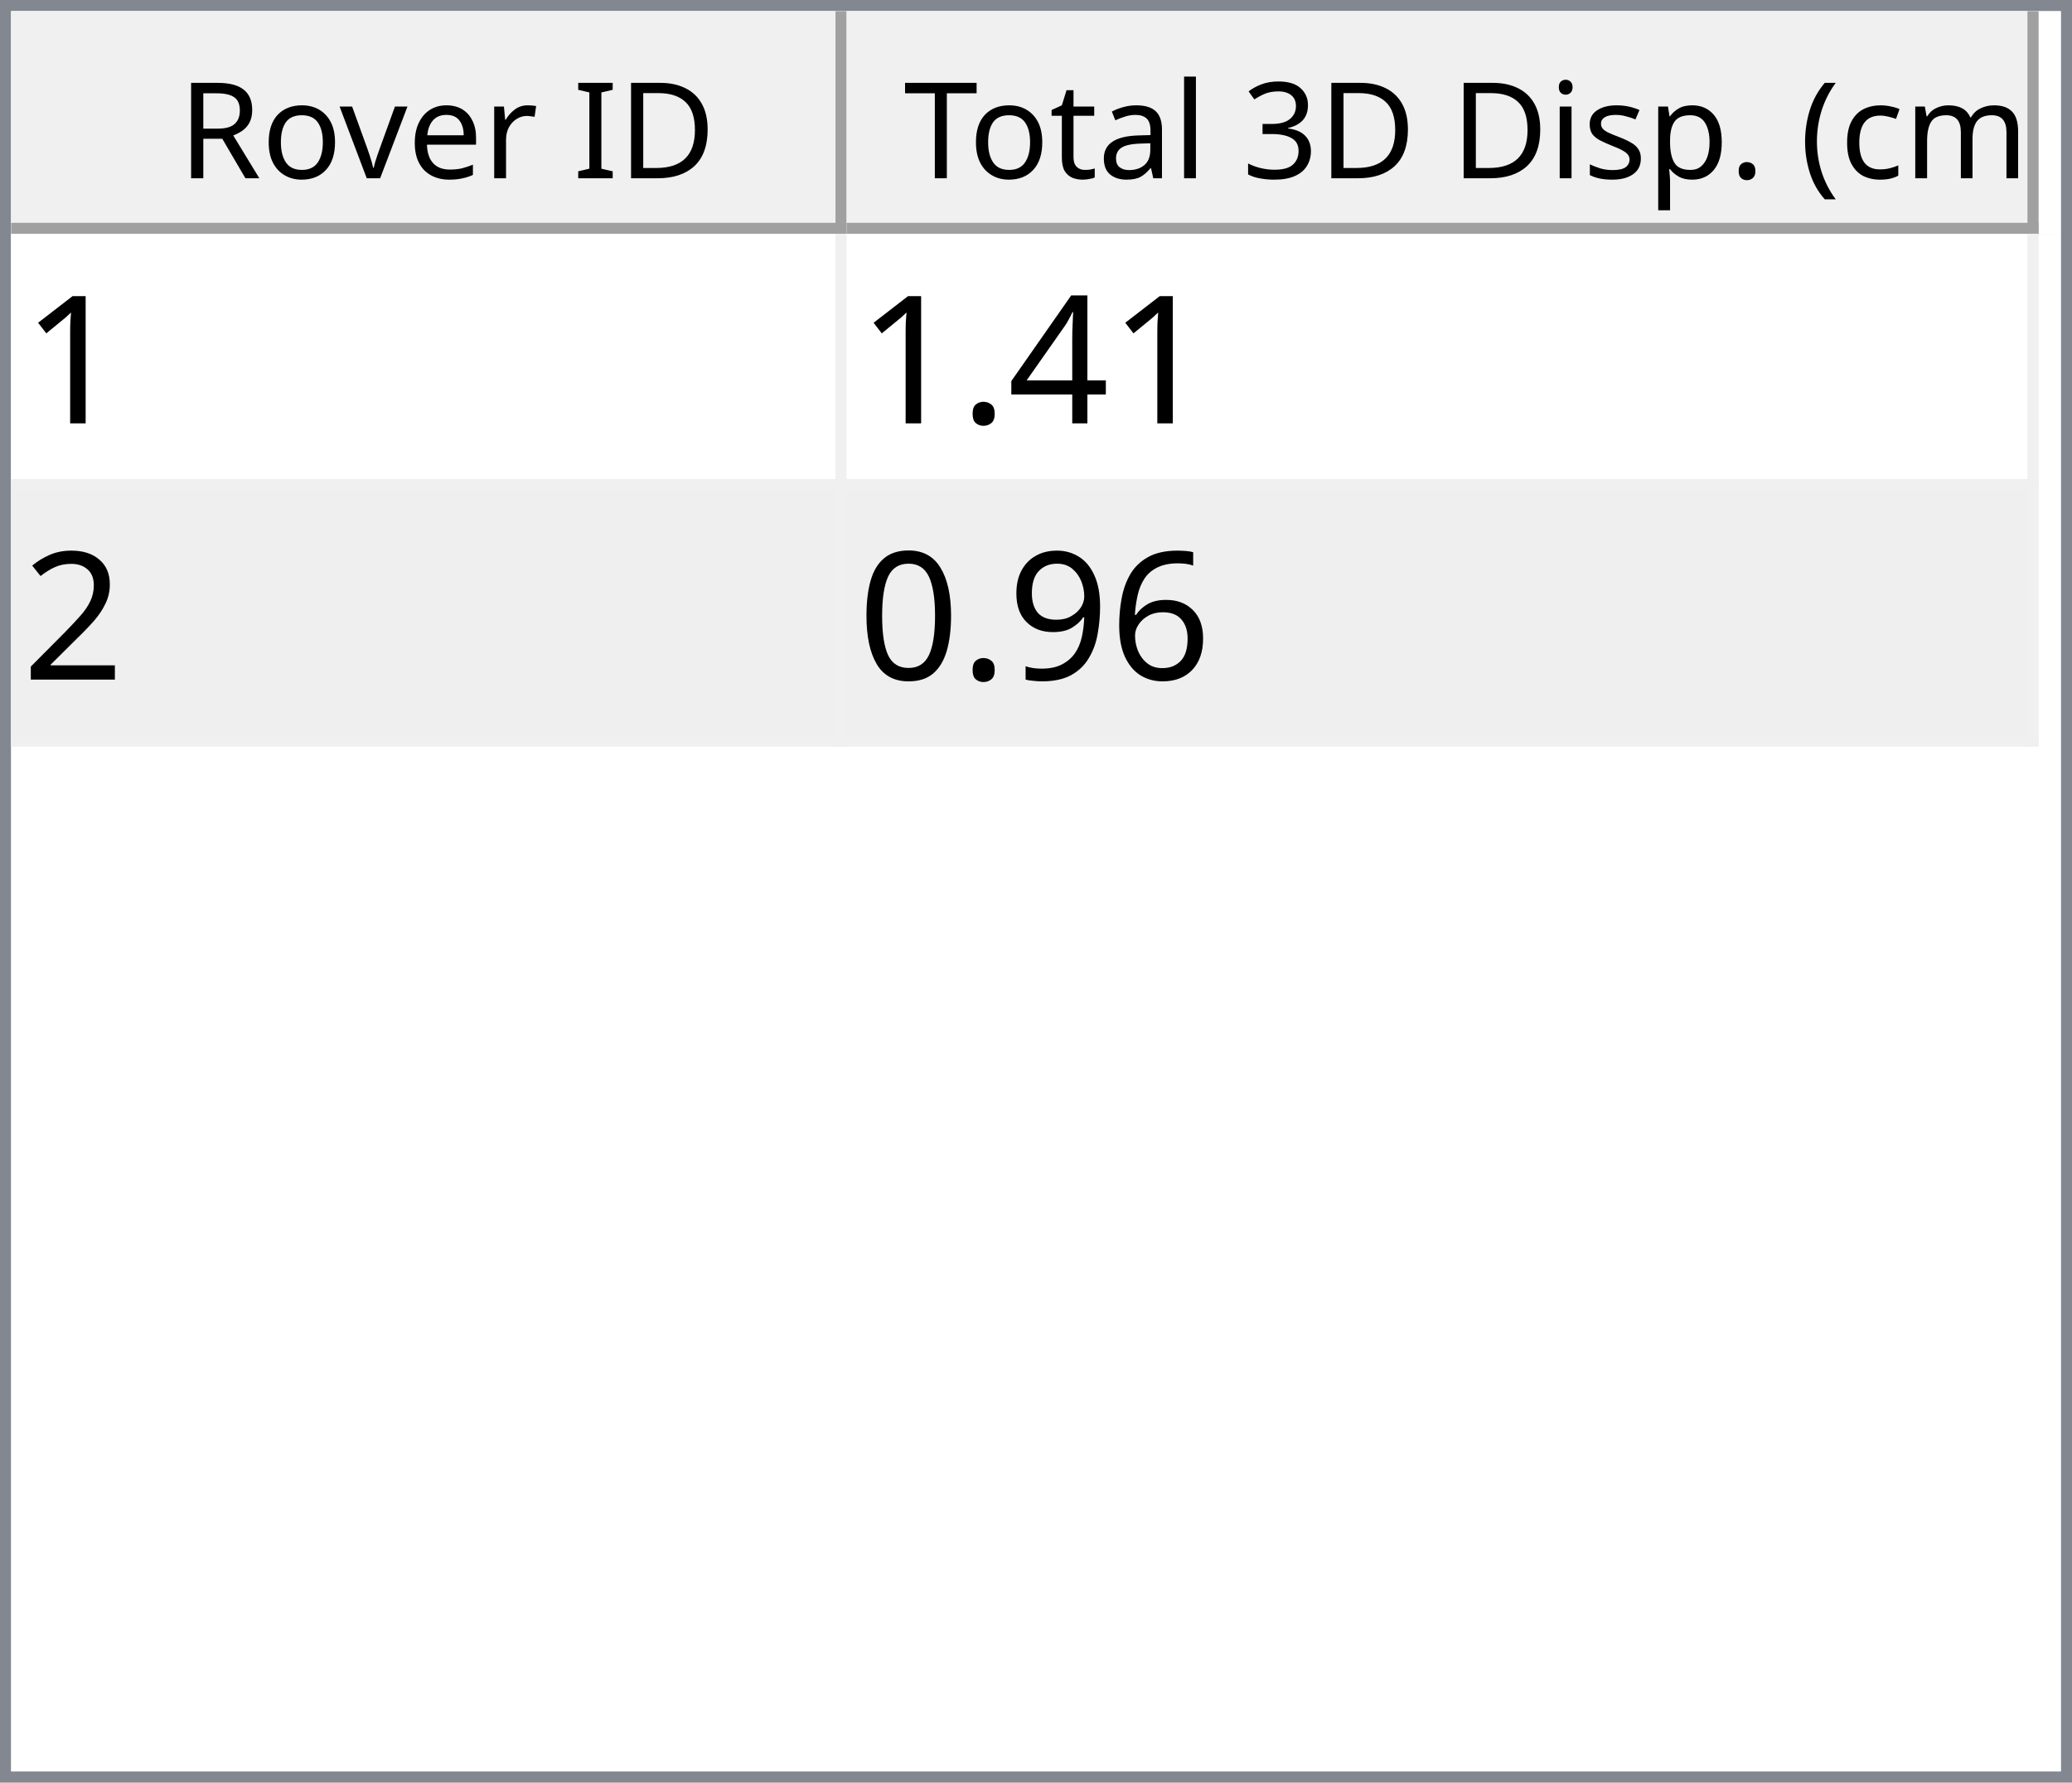
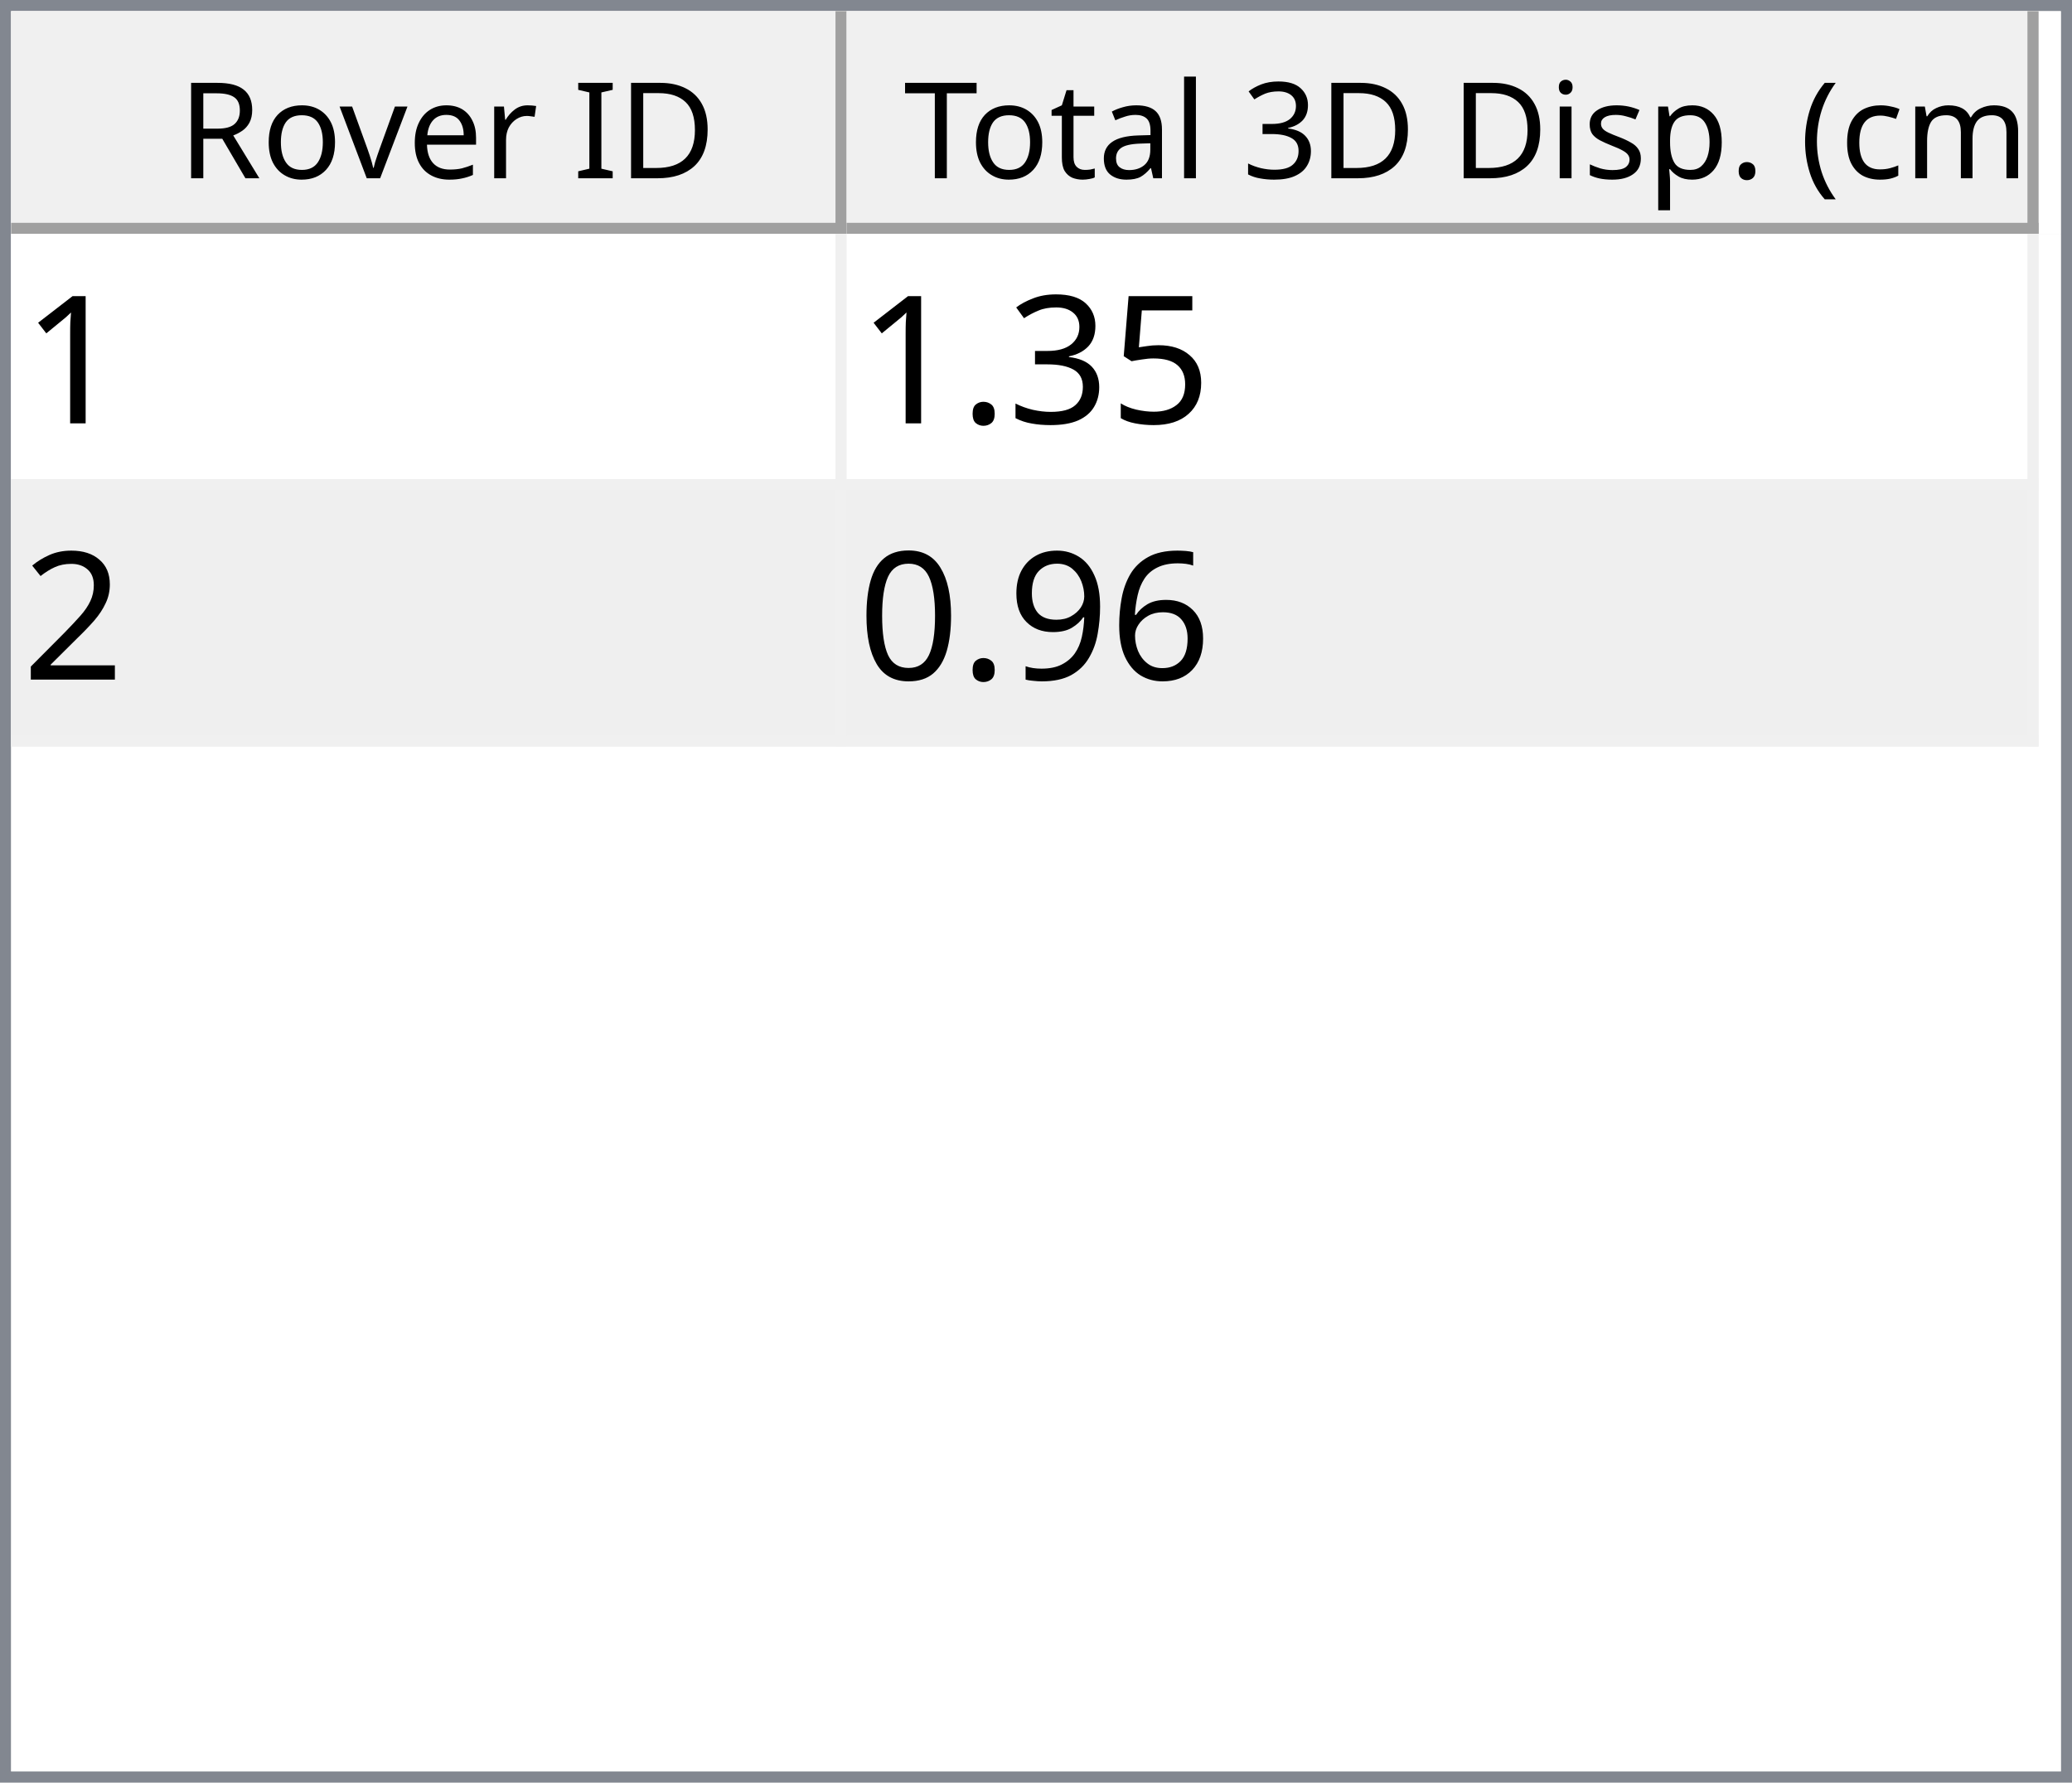
<svg xmlns="http://www.w3.org/2000/svg" style="fill-opacity:1; color-rendering:auto; color-interpolation:auto; text-rendering:auto; stroke:black; stroke-linecap:square; stroke-miterlimit:10; shape-rendering:auto; stroke-opacity:1; fill:black; stroke-dasharray:none; font-weight:normal; stroke-width:1; font-family:'Dialog'; font-style:normal; stroke-linejoin:miter; font-size:12px; stroke-dashoffset:0; image-rendering:auto;" width="186" height="160">
  <defs id="genericDefs" />
  <g>
    <defs id="defs1">
      <clipPath clipPathUnits="userSpaceOnUse" id="clipPath1">
        <path d="M0 0 L186 0 L186 160 L0 160 L0 0 Z" />
      </clipPath>
      <clipPath clipPathUnits="userSpaceOnUse" id="clipPath2">
        <path d="M0 0 L0 160 L186 160 L186 0 Z" />
      </clipPath>
      <clipPath clipPathUnits="userSpaceOnUse" id="clipPath3">
        <path d="M0 0 L0 20 L184 20 L184 0 Z" />
      </clipPath>
      <clipPath clipPathUnits="userSpaceOnUse" id="clipPath4">
        <path d="M0 0 L0 20 L75 20 L75 0 Z" />
      </clipPath>
      <clipPath clipPathUnits="userSpaceOnUse" id="clipPath5">
        <path d="M1 1 L1 19 L74 19 L74 1 Z" />
      </clipPath>
      <clipPath clipPathUnits="userSpaceOnUse" id="clipPath6">
        <path d="M0 0 L0 18 L73 18 L73 0 Z" />
      </clipPath>
      <clipPath clipPathUnits="userSpaceOnUse" id="clipPath7">
        <path d="M-0.5 -0.5 L-0.5 19.5 L74.5 19.5 L74.5 -0.5 Z" />
      </clipPath>
      <clipPath clipPathUnits="userSpaceOnUse" id="clipPath8">
        <path d="M0 0 L0 20 L107 20 L107 0 Z" />
      </clipPath>
      <clipPath clipPathUnits="userSpaceOnUse" id="clipPath9">
        <path d="M1 1 L1 19 L106 19 L106 1 Z" />
      </clipPath>
      <clipPath clipPathUnits="userSpaceOnUse" id="clipPath10">
        <path d="M0 0 L0 18 L105 18 L105 0 Z" />
      </clipPath>
      <clipPath clipPathUnits="userSpaceOnUse" id="clipPath11">
        <path d="M-0.5 -0.5 L-0.5 19.5 L106.5 19.5 L106.5 -0.5 Z" />
      </clipPath>
      <clipPath clipPathUnits="userSpaceOnUse" id="clipPath12">
        <path d="M0 0 L0 138 L184 138 L184 0 Z" />
      </clipPath>
      <clipPath clipPathUnits="userSpaceOnUse" id="clipPath13">
        <path d="M0 0 L0 46 L182 46 L182 0 Z" />
      </clipPath>
      <clipPath clipPathUnits="userSpaceOnUse" id="clipPath14">
        <path d="M-0.5 -0.5 L-0.5 45.5 L181.5 45.5 L181.5 -0.5 Z" />
      </clipPath>
      <clipPath clipPathUnits="userSpaceOnUse" id="clipPath15">
        <path d="M0 0 L0 22 L74 22 L74 0 Z" />
      </clipPath>
      <clipPath clipPathUnits="userSpaceOnUse" id="clipPath16">
        <path d="M0 0 L0 22 L106 22 L106 0 Z" />
      </clipPath>
      <font horiz-adv-x="64.551" id="font1">
        <font-face ascent="107.91" descent="25.098" units-per-em="100" style="font-style:normal; font-family:Segoe UI; font-weight:normal;" />
        <missing-glyph horiz-adv-x="64.551" d="M8.109 0 L8.109 68.266 L56.453 68.266 L56.453 0 L8.109 0 ZM15.328 7.234 L49.219 7.234 L49.219 61.031 L15.328 61.031 L15.328 7.234 Z" />
        <glyph unicode="D" horiz-adv-x="70.117" d="M9.188 0 L9.188 70.016 L28.516 70.016 Q65.531 70.016 65.531 35.891 Q65.531 19.672 55.25 9.836 Q44.969 0 27.734 0 L9.188 0 ZM17.391 62.594 L17.391 7.422 L27.828 7.422 Q41.609 7.422 49.273 14.797 Q56.938 22.172 56.938 35.688 Q56.938 62.594 28.328 62.594 L17.391 62.594 Z" />
        <glyph unicode="I" horiz-adv-x="26.611" d="M17.391 0 L9.188 0 L9.188 70.016 L17.391 70.016 L17.391 0 Z" />
        <glyph unicode=" " horiz-adv-x="27.393" d="" />
        <glyph unicode="r" horiz-adv-x="34.766" d="M34.188 41.891 Q32.078 43.5 28.125 43.5 Q23 43.5 19.555 38.672 Q16.109 33.844 16.109 25.484 L16.109 0 L8.109 0 L8.109 50 L16.109 50 L16.109 39.703 L16.312 39.703 Q18.016 44.969 21.531 47.922 Q25.047 50.875 29.391 50.875 Q32.516 50.875 34.188 50.203 L34.188 41.891 Z" />
        <glyph unicode="e" horiz-adv-x="52.295" d="M48.297 23 L12.984 23 Q13.188 14.656 17.484 10.109 Q21.781 5.562 29.297 5.562 Q37.75 5.562 44.828 11.141 L44.828 3.609 Q38.234 -1.172 27.391 -1.172 Q16.797 -1.172 10.742 5.641 Q4.688 12.453 4.688 24.812 Q4.688 36.469 11.305 43.82 Q17.922 51.172 27.734 51.172 Q37.547 51.172 42.922 44.828 Q48.297 38.484 48.297 27.203 L48.297 23 ZM40.094 29.781 Q40.047 36.719 36.75 40.578 Q33.453 44.438 27.594 44.438 Q21.922 44.438 17.969 40.383 Q14.016 36.328 13.094 29.781 L40.094 29.781 Z" />
        <glyph unicode="v" horiz-adv-x="47.9" d="M47.406 50 L27.484 0 L19.625 0 L0.688 50 L9.469 50 L22.172 13.672 Q23.578 9.672 23.922 6.688 L24.125 6.688 Q24.609 10.453 25.688 13.484 L38.969 50 L47.406 50 Z" />
        <glyph unicode="o" horiz-adv-x="58.594" d="M29 -1.172 Q17.922 -1.172 11.305 5.836 Q4.688 12.844 4.688 24.422 Q4.688 37.016 11.57 44.094 Q18.453 51.172 30.172 51.172 Q41.359 51.172 47.633 44.289 Q53.906 37.406 53.906 25.203 Q53.906 13.234 47.141 6.031 Q40.375 -1.172 29 -1.172 ZM29.594 44.438 Q21.875 44.438 17.383 39.188 Q12.891 33.938 12.891 24.703 Q12.891 15.828 17.43 10.695 Q21.969 5.562 29.594 5.562 Q37.359 5.562 41.531 10.594 Q45.703 15.625 45.703 24.906 Q45.703 34.281 41.531 39.359 Q37.359 44.438 29.594 44.438 Z" />
        <glyph unicode="R" horiz-adv-x="59.814" d="M59.375 0 L49.609 0 L37.891 19.625 Q36.281 22.359 34.766 24.289 Q33.25 26.219 31.664 27.438 Q30.078 28.656 28.25 29.219 Q26.422 29.781 24.125 29.781 L17.391 29.781 L17.391 0 L9.188 0 L9.188 70.016 L30.078 70.016 Q34.672 70.016 38.555 68.867 Q42.438 67.719 45.289 65.375 Q48.141 63.031 49.758 59.547 Q51.375 56.062 51.375 51.375 Q51.375 47.703 50.273 44.656 Q49.172 41.609 47.148 39.211 Q45.125 36.812 42.266 35.133 Q39.406 33.453 35.844 32.516 L35.844 32.328 Q37.594 31.547 38.891 30.547 Q40.188 29.547 41.359 28.18 Q42.531 26.812 43.68 25.078 Q44.828 23.344 46.234 21.047 L59.375 0 ZM17.391 62.594 L17.391 37.203 L28.516 37.203 Q31.594 37.203 34.203 38.133 Q36.812 39.062 38.719 40.797 Q40.625 42.531 41.703 45.047 Q42.781 47.562 42.781 50.688 Q42.781 56.297 39.141 59.445 Q35.5 62.594 28.609 62.594 L17.391 62.594 Z" />
        <glyph unicode=")" horiz-adv-x="30.176" d="M8.297 -15.922 L1.172 -15.922 Q16.406 2.344 16.406 26.812 Q16.406 51.469 1.078 70.016 L8.297 70.016 Q23.531 52.156 23.531 26.703 Q23.531 1.375 8.297 -15.922 Z" />
        <glyph unicode="m" horiz-adv-x="86.133" d="M79.109 0 L71.094 0 L71.094 28.719 Q71.094 37.016 68.531 40.727 Q65.969 44.438 59.906 44.438 Q54.781 44.438 51.195 39.75 Q47.609 35.062 47.609 28.516 L47.609 0 L39.594 0 L39.594 29.688 Q39.594 44.438 28.219 44.438 Q22.953 44.438 19.531 40.016 Q16.109 35.594 16.109 28.516 L16.109 0 L8.109 0 L8.109 50 L16.109 50 L16.109 42.094 L16.312 42.094 Q21.625 51.172 31.844 51.172 Q36.969 51.172 40.773 48.312 Q44.578 45.453 46 40.828 Q51.562 51.172 62.594 51.172 Q79.109 51.172 79.109 30.812 L79.109 0 Z" />
        <glyph unicode="c" horiz-adv-x="46.191" d="M42.188 2.297 Q36.422 -1.172 28.516 -1.172 Q17.828 -1.172 11.258 5.789 Q4.688 12.75 4.688 23.828 Q4.688 36.188 11.766 43.68 Q18.844 51.172 30.672 51.172 Q37.25 51.172 42.281 48.734 L42.281 40.531 Q36.719 44.438 30.375 44.438 Q22.703 44.438 17.797 38.945 Q12.891 33.453 12.891 24.516 Q12.891 15.719 17.508 10.641 Q22.125 5.562 29.891 5.562 Q36.422 5.562 42.188 9.906 L42.188 2.297 Z" />
        <glyph unicode="(" horiz-adv-x="30.176" d="M29.109 -15.922 L21.969 -15.922 Q6.844 1.375 6.844 26.703 Q6.844 52.156 21.969 70.016 L29.203 70.016 Q13.875 51.469 13.875 26.812 Q13.875 2.344 29.109 -15.922 Z" />
        <glyph unicode="." horiz-adv-x="21.68" d="M10.891 -1.078 Q8.641 -1.078 7.055 0.539 Q5.469 2.156 5.469 4.391 Q5.469 6.641 7.055 8.273 Q8.641 9.906 10.891 9.906 Q13.188 9.906 14.797 8.273 Q16.406 6.641 16.406 4.391 Q16.406 2.156 14.797 0.539 Q13.188 -1.078 10.891 -1.078 Z" />
        <glyph unicode="p" horiz-adv-x="58.789" d="M16.312 7.234 L16.109 7.234 L16.109 -23 L8.109 -23 L8.109 50 L16.109 50 L16.109 41.219 L16.312 41.219 Q22.219 51.172 33.594 51.172 Q43.266 51.172 48.688 44.461 Q54.109 37.75 54.109 26.469 Q54.109 13.922 48 6.375 Q41.891 -1.172 31.297 -1.172 Q21.578 -1.172 16.312 7.234 ZM16.109 27.391 L16.109 20.406 Q16.109 14.203 20.141 9.883 Q24.172 5.562 30.375 5.562 Q37.641 5.562 41.773 11.133 Q45.906 16.703 45.906 26.609 Q45.906 34.969 42.047 39.703 Q38.188 44.438 31.594 44.438 Q24.609 44.438 20.359 39.578 Q16.109 34.719 16.109 27.391 Z" />
        <glyph unicode="s" horiz-adv-x="42.432" d="M5.078 1.812 L5.078 10.406 Q11.625 5.562 19.484 5.562 Q30.031 5.562 30.031 12.594 Q30.031 14.594 29.125 15.992 Q28.219 17.391 26.68 18.461 Q25.141 19.531 23.07 20.383 Q21 21.234 18.609 22.172 Q15.281 23.484 12.766 24.828 Q10.25 26.172 8.57 27.859 Q6.891 29.547 6.031 31.695 Q5.172 33.844 5.172 36.719 Q5.172 40.234 6.789 42.945 Q8.406 45.656 11.086 47.484 Q13.766 49.312 17.211 50.242 Q20.656 51.172 24.312 51.172 Q30.812 51.172 35.938 48.922 L35.938 40.828 Q30.422 44.438 23.25 44.438 Q21 44.438 19.195 43.922 Q17.391 43.406 16.094 42.477 Q14.797 41.547 14.086 40.258 Q13.375 38.969 13.375 37.406 Q13.375 35.453 14.086 34.133 Q14.797 32.812 16.164 31.789 Q17.531 30.766 19.484 29.938 Q21.438 29.109 23.922 28.125 Q27.25 26.859 29.883 25.516 Q32.516 24.172 34.375 22.484 Q36.234 20.797 37.234 18.602 Q38.234 16.406 38.234 13.375 Q38.234 9.672 36.602 6.938 Q34.969 4.203 32.234 2.398 Q29.5 0.594 25.93 -0.289 Q22.359 -1.172 18.453 -1.172 Q10.75 -1.172 5.078 1.812 Z" />
        <glyph unicode="i" horiz-adv-x="24.219" d="M12.203 62.703 Q10.062 62.703 8.547 64.164 Q7.031 65.625 7.031 67.875 Q7.031 70.125 8.547 71.609 Q10.062 73.094 12.203 73.094 Q14.406 73.094 15.945 71.609 Q17.484 70.125 17.484 67.875 Q17.484 65.719 15.945 64.211 Q14.406 62.703 12.203 62.703 ZM16.109 0 L8.109 0 L8.109 50 L16.109 50 L16.109 0 Z" />
        <glyph unicode="3" horiz-adv-x="53.906" d="M46.531 19.828 Q46.531 15.094 44.75 11.211 Q42.969 7.328 39.719 4.57 Q36.469 1.812 31.93 0.297 Q27.391 -1.219 21.922 -1.219 Q11.922 -1.219 6 2.594 L6 11.188 Q13.094 5.609 22.219 5.609 Q25.875 5.609 28.828 6.539 Q31.781 7.469 33.906 9.227 Q36.031 10.984 37.18 13.477 Q38.328 15.969 38.328 19.094 Q38.328 32.812 18.797 32.812 L12.984 32.812 L12.984 39.594 L18.5 39.594 Q35.797 39.594 35.797 52.484 Q35.797 64.406 22.609 64.406 Q15.188 64.406 8.688 59.422 L8.688 67.188 Q15.375 71.188 24.609 71.188 Q29 71.188 32.57 69.969 Q36.141 68.75 38.68 66.555 Q41.219 64.359 42.609 61.281 Q44 58.203 44 54.5 Q44 40.672 30.031 36.719 L30.031 36.531 Q33.594 36.141 36.625 34.797 Q39.656 33.453 41.852 31.305 Q44.047 29.156 45.289 26.25 Q46.531 23.344 46.531 19.828 Z" />
        <glyph unicode="l" horiz-adv-x="24.219" d="M16.109 0 L8.109 0 L8.109 74.031 L16.109 74.031 L16.109 0 Z" />
        <glyph unicode="a" horiz-adv-x="50.879" d="M43.891 0 L35.891 0 L35.891 7.812 L35.688 7.812 Q30.469 -1.172 20.312 -1.172 Q12.844 -1.172 8.617 2.781 Q4.391 6.734 4.391 13.281 Q4.391 27.297 20.906 29.594 L35.891 31.688 Q35.891 44.438 25.594 44.438 Q16.547 44.438 9.281 38.281 L9.281 46.484 Q16.656 51.172 26.266 51.172 Q43.891 51.172 43.891 32.516 L43.891 0 ZM35.891 25.297 L23.828 23.641 Q18.266 22.859 15.43 20.875 Q12.594 18.891 12.594 13.875 Q12.594 10.203 15.211 7.883 Q17.828 5.562 22.172 5.562 Q28.125 5.562 32.008 9.742 Q35.891 13.922 35.891 20.312 L35.891 25.297 Z" />
        <glyph unicode="t" horiz-adv-x="33.887" d="M31.297 0.484 Q28.469 -1.078 23.828 -1.078 Q10.688 -1.078 10.688 13.578 L10.688 43.172 L2.094 43.172 L2.094 50 L10.688 50 L10.688 62.203 L18.703 64.797 L18.703 50 L31.297 50 L31.297 43.172 L18.703 43.172 L18.703 14.984 Q18.703 9.969 20.414 7.82 Q22.125 5.672 26.078 5.672 Q29.109 5.672 31.297 7.328 L31.297 0.484 Z" />
        <glyph unicode="T" horiz-adv-x="52.393" d="M50.594 62.594 L30.375 62.594 L30.375 0 L22.172 0 L22.172 62.594 L2 62.594 L2 70.016 L50.594 70.016 L50.594 62.594 Z" />
      </font>
      <font horiz-adv-x="75.0" id="font2">
        <font-face ascent="100.537" descent="21.973" units-per-em="100" style="font-style:normal; font-family:sans-serif; font-weight:normal;" />
        <missing-glyph horiz-adv-x="75.0" d="M12.5 0 L12.5 62.5 L62.5 62.5 L62.5 0 L12.5 0 ZM14.062 1.562 L60.938 1.562 L60.938 60.938 L14.062 60.938 L14.062 1.562 Z" />
        <glyph unicode="1" horiz-adv-x="55.615" d="M37.25 0 L28.469 0 L28.469 56 Q25.297 52.984 20.141 49.953 Q14.984 46.922 10.891 45.406 L10.891 53.906 Q18.266 57.375 23.781 62.305 Q29.297 67.234 31.594 71.875 L37.25 71.875 L37.25 0 Z" />
-         <glyph unicode="4" horiz-adv-x="55.615" d="M32.328 0 L32.328 17.141 L1.266 17.141 L1.266 25.203 L33.938 71.578 L41.109 71.578 L41.109 25.203 L50.781 25.203 L50.781 17.141 L41.109 17.141 L41.109 0 L32.328 0 ZM32.328 25.203 L32.328 57.469 L9.906 25.203 L32.328 25.203 Z" />
+         <glyph unicode="5" horiz-adv-x="55.615" d="M4.156 18.75 L13.375 19.531 Q14.406 12.797 18.141 9.398 Q21.875 6 27.156 6 Q33.5 6 37.891 10.789 Q42.281 15.578 42.281 23.484 Q42.281 31 38.062 35.352 Q33.844 39.703 27 39.703 Q22.75 39.703 19.336 37.773 Q15.922 35.844 13.969 32.766 L5.719 33.844 L12.641 70.609 L48.25 70.609 L48.25 62.203 L19.672 62.203 L15.828 42.969 Q22.266 47.469 29.344 47.469 Q38.719 47.469 45.164 40.969 Q51.609 34.469 51.609 24.266 Q51.609 14.547 45.953 7.469 Q39.062 -1.219 27.156 -1.219 Q17.391 -1.219 11.211 4.25 Q5.031 9.719 4.156 18.75 Z" />
+         <glyph unicode="3" horiz-adv-x="55.615" d="M4.203 18.891 L12.984 20.062 Q14.5 12.594 18.141 9.297 Q21.781 6 27 6 Q33.203 6 37.477 10.297 Q41.75 14.594 41.75 20.953 Q41.75 27 37.797 30.93 Q33.844 34.859 27.734 34.859 Q25.25 34.859 21.531 33.891 L22.516 41.609 Q23.391 41.5 23.922 41.5 Q29.547 41.5 34.039 44.43 Q38.531 47.359 38.531 53.469 Q38.531 58.297 35.258 61.477 Q31.984 64.656 26.812 64.656 Q21.688 64.656 18.266 61.43 Q14.844 58.203 13.875 51.766 L5.078 53.328 Q6.688 62.156 12.398 67.016 Q18.109 71.875 26.609 71.875 Q32.469 71.875 37.398 69.359 Q42.328 66.844 44.945 62.5 Q47.562 58.156 47.562 53.266 Q47.562 48.641 45.07 44.828 Q42.578 41.016 37.703 38.766 Q44.047 37.312 47.562 32.695 Q51.078 28.078 51.078 21.141 Q51.078 11.766 44.242 5.25 Q37.406 -1.266 26.953 -1.266 Q17.531 -1.266 11.305 4.352 Q5.078 9.969 4.203 18.891 Z" />
        <glyph unicode="." horiz-adv-x="27.783" d="M9.078 0 L9.078 10.016 L19.094 10.016 L19.094 0 L9.078 0 Z" />
        <glyph unicode="2" horiz-adv-x="55.615" d="M50.344 8.453 L50.344 0 L3.031 0 Q2.938 3.172 4.047 6.109 Q5.859 10.938 9.836 15.625 Q13.812 20.312 21.344 26.469 Q33.016 36.031 37.117 41.625 Q41.219 47.219 41.219 52.203 Q41.219 57.422 37.477 61.008 Q33.734 64.594 27.734 64.594 Q21.391 64.594 17.578 60.789 Q13.766 56.984 13.719 50.25 L4.688 51.172 Q5.609 61.281 11.664 66.578 Q17.719 71.875 27.938 71.875 Q38.234 71.875 44.242 66.164 Q50.25 60.453 50.25 52 Q50.25 47.703 48.492 43.555 Q46.734 39.406 42.656 34.812 Q38.578 30.219 29.109 22.219 Q21.188 15.578 18.945 13.211 Q16.703 10.844 15.234 8.453 L50.344 8.453 Z" />
        <glyph unicode="6" horiz-adv-x="55.615" d="M49.75 54.047 L41.016 53.375 Q39.844 58.547 37.703 60.891 Q34.125 64.656 28.906 64.656 Q24.703 64.656 21.531 62.312 Q17.391 59.281 14.992 53.469 Q12.594 47.656 12.5 36.922 Q15.672 41.75 20.266 44.094 Q24.859 46.438 29.891 46.438 Q38.672 46.438 44.852 39.969 Q51.031 33.5 51.031 23.25 Q51.031 16.5 48.125 10.719 Q45.219 4.938 40.141 1.859 Q35.062 -1.219 28.609 -1.219 Q17.625 -1.219 10.695 6.859 Q3.766 14.938 3.766 33.5 Q3.766 54.25 11.422 63.672 Q18.109 71.875 29.438 71.875 Q37.891 71.875 43.289 67.141 Q48.688 62.406 49.75 54.047 ZM13.875 23.188 Q13.875 18.656 15.797 14.508 Q17.719 10.359 21.188 8.18 Q24.656 6 28.469 6 Q34.031 6 38.039 10.492 Q42.047 14.984 42.047 22.703 Q42.047 30.125 38.086 34.398 Q34.125 38.672 28.125 38.672 Q22.172 38.672 18.023 34.398 Q13.875 30.125 13.875 23.188 Z" />
        <glyph unicode="9" horiz-adv-x="55.615" d="M5.469 16.547 L13.922 17.328 Q14.984 11.375 18.016 8.688 Q21.047 6 25.781 6 Q29.828 6 32.883 7.859 Q35.938 9.719 37.891 12.82 Q39.844 15.922 41.164 21.195 Q42.484 26.469 42.484 31.938 Q42.484 32.516 42.438 33.688 Q39.797 29.5 35.234 26.883 Q30.672 24.266 25.344 24.266 Q16.453 24.266 10.305 30.711 Q4.156 37.156 4.156 47.703 Q4.156 58.594 10.578 65.234 Q17 71.875 26.656 71.875 Q33.641 71.875 39.43 68.117 Q45.219 64.359 48.219 57.398 Q51.219 50.438 51.219 37.25 Q51.219 23.531 48.242 15.406 Q45.266 7.281 39.383 3.031 Q33.5 -1.219 25.594 -1.219 Q17.188 -1.219 11.867 3.445 Q6.547 8.109 5.469 16.547 ZM41.453 48.141 Q41.453 55.719 37.43 60.156 Q33.406 64.594 27.734 64.594 Q21.875 64.594 17.531 59.812 Q13.188 55.031 13.188 47.406 Q13.188 40.578 17.312 36.305 Q21.438 32.031 27.484 32.031 Q33.594 32.031 37.523 36.305 Q41.453 40.578 41.453 48.141 Z" />
        <glyph unicode="0" horiz-adv-x="55.615" d="M4.156 35.297 Q4.156 48 6.766 55.742 Q9.375 63.484 14.523 67.68 Q19.672 71.875 27.484 71.875 Q33.25 71.875 37.594 69.555 Q41.938 67.234 44.773 62.867 Q47.609 58.5 49.219 52.227 Q50.828 45.953 50.828 35.297 Q50.828 22.703 48.242 14.969 Q45.656 7.234 40.508 3.008 Q35.359 -1.219 27.484 -1.219 Q17.141 -1.219 11.234 6.203 Q4.156 15.141 4.156 35.297 ZM13.188 35.297 Q13.188 17.672 17.312 11.836 Q21.438 6 27.484 6 Q33.547 6 37.672 11.859 Q41.797 17.719 41.797 35.297 Q41.797 52.984 37.672 58.789 Q33.547 64.594 27.391 64.594 Q21.344 64.594 17.719 59.469 Q13.188 52.938 13.188 35.297 Z" />
      </font>
    </defs>
    <g style="fill:white; stroke:white;">
      <rect x="0" y="0" width="186" style="clip-path:url(#clipPath1); stroke:none;" height="160" />
    </g>
    <g style="fill:white; text-rendering:optimizeSpeed; color-rendering:optimizeSpeed; image-rendering:optimizeSpeed; shape-rendering:crispEdges; stroke:white; color-interpolation:sRGB;">
      <rect x="0" width="186" height="160" y="0" style="stroke:none;" />
      <path style="stroke:none;" d="M0 160 L186 160 L186 0 L0 0 Z" />
    </g>
    <g style="fill:rgb(240,240,240); font-family:'Segoe UI'; stroke:rgb(240,240,240);">
      <rect x="0" y="0" width="186" style="clip-path:url(#clipPath2); stroke:none;" height="160" />
    </g>
    <g style="fill:rgb(130,135,144); font-family:'Segoe UI'; stroke:rgb(130,135,144);">
      <path d="M0 0 L186 0 L186 160 L0 160 L0 0 ZM1 1 L185 1 L185 159 L1 159 L1 1 Z" style="fill-rule:evenodd; clip-path:url(#clipPath2); stroke:none;" />
    </g>
    <g style="fill:white; font-family:'Segoe UI'; stroke:white;" transform="translate(1,1)">
      <rect x="0" y="0" width="184" style="clip-path:url(#clipPath3); stroke:none;" height="20" />
    </g>
    <g style="fill:rgb(240,240,240); font-family:'Segoe UI'; stroke:rgb(240,240,240);" transform="translate(1,1)">
      <rect x="0" y="0" width="75" style="clip-path:url(#clipPath4); stroke:none;" height="20" />
    </g>
    <g style="font-family:'Segoe UI';" transform="translate(2,2)">
      <text x="14" xml:space="preserve" y="14" style="clip-path:url(#clipPath6); stroke:none;">Rover ID</text>
    </g>
    <g style="fill:rgb(160,160,160); font-family:'Segoe UI'; stroke:rgb(160,160,160); stroke-linejoin:bevel;" transform="translate(1.5,1.5)">
      <line x1="74" x2="74" y1="0" style="fill:none; clip-path:url(#clipPath7);" y2="19" />
    </g>
    <g style="fill:rgb(160,160,160); font-family:'Segoe UI'; stroke:rgb(160,160,160); stroke-linejoin:bevel;" transform="matrix(1,0,0,1,1,1) translate(0.5,0.5)">
      <line x1="0" x2="74" y1="19" style="fill:none; clip-path:url(#clipPath7);" y2="19" />
    </g>
    <g style="fill:rgb(240,240,240); font-family:'Segoe UI'; stroke:rgb(240,240,240);" transform="translate(76,1)">
      <rect x="0" y="0" width="107" style="clip-path:url(#clipPath8); stroke:none;" height="20" />
    </g>
    <g style="font-family:'Segoe UI';" transform="translate(77,2)">
      <text x="1" xml:space="preserve" y="14" style="clip-path:url(#clipPath10); stroke:none;"> Total 3D Disp. (cm)</text>
    </g>
    <g style="fill:rgb(160,160,160); font-family:'Segoe UI'; stroke:rgb(160,160,160); stroke-linejoin:bevel;" transform="translate(76.5,1.5)">
      <line x1="106" x2="106" y1="0" style="fill:none; clip-path:url(#clipPath11);" y2="19" />
    </g>
    <g style="fill:rgb(160,160,160); font-family:'Segoe UI'; stroke:rgb(160,160,160); stroke-linejoin:bevel;" transform="matrix(1,0,0,1,76,1) translate(0.5,0.5)">
      <line x1="0" x2="106" y1="19" style="fill:none; clip-path:url(#clipPath11);" y2="19" />
    </g>
    <g style="fill:white; font-family:'Segoe UI'; stroke:white;" transform="translate(1,21)">
      <rect x="0" y="0" width="184" style="clip-path:url(#clipPath12); stroke:none;" height="138" />
    </g>
    <g style="fill:rgb(240,240,240); font-size:16px; font-family:sans-serif; stroke:rgb(240,240,240);" transform="translate(1,21)">
      <rect x="0" y="0" width="182" style="clip-path:url(#clipPath13); stroke:none;" height="46" />
      <line transform="translate(0.5,0.5)" x1="0" x2="181" y1="22" style="clip-path:url(#clipPath14); fill:none; stroke-linejoin:bevel;" y2="22" />
    </g>
    <g transform="matrix(1,0,0,1,1,21) translate(0.5,0.5)" style="fill:rgb(240,240,240); font-size:16px; font-family:sans-serif; stroke:rgb(240,240,240); stroke-linejoin:bevel;">
      <line x1="0" x2="181" y1="45" style="fill:none; clip-path:url(#clipPath14);" y2="45" />
    </g>
    <g transform="matrix(1,0,0,1,1,21) translate(0.5,0.5)" style="fill:rgb(240,240,240); font-size:16px; font-family:sans-serif; stroke:rgb(240,240,240); stroke-linejoin:bevel;">
      <line x1="74" x2="74" y1="0" style="fill:none; clip-path:url(#clipPath14);" y2="45" />
    </g>
    <g transform="matrix(1,0,0,1,1,21) translate(0.5,0.5)" style="fill:rgb(240,240,240); font-size:16px; font-family:sans-serif; stroke:rgb(240,240,240); stroke-linejoin:bevel;">
      <line x1="181" x2="181" y1="0" style="fill:none; clip-path:url(#clipPath14);" y2="45" />
    </g>
    <g style="fill:white; font-size:16px; font-family:sans-serif; stroke:white;" transform="matrix(1,0,0,1,1,21)">
      <rect x="0" y="0" width="74" style="clip-path:url(#clipPath15); stroke:none;" height="22" />
      <text x="1" y="17" style="fill:black; clip-path:url(#clipPath15); stroke:none;" xml:space="preserve">1</text>
    </g>
    <g style="fill:white; font-size:16px; font-family:sans-serif; stroke:white;" transform="matrix(1,0,0,1,1,21) translate(75,0)">
      <rect x="0" y="0" width="106" style="clip-path:url(#clipPath16); stroke:none;" height="22" />
-       <text x="1" y="17" style="fill:black; clip-path:url(#clipPath16); stroke:none;" xml:space="preserve">1.41</text>
+       <text x="1" y="17" style="fill:black; clip-path:url(#clipPath16); stroke:none;" xml:space="preserve">1.35</text>
    </g>
    <g style="fill:rgb(239,239,239); font-size:16px; font-family:sans-serif; stroke:rgb(239,239,239);" transform="matrix(1,0,0,1,1,21) translate(0,23)">
      <rect x="0" y="0" width="74" style="clip-path:url(#clipPath15); stroke:none;" height="22" />
      <text x="1" y="17" style="fill:black; clip-path:url(#clipPath15); stroke:none;" xml:space="preserve">2</text>
    </g>
    <g style="fill:rgb(239,239,239); font-size:16px; font-family:sans-serif; stroke:rgb(239,239,239);" transform="matrix(1,0,0,1,1,21) translate(75,23)">
      <rect x="0" y="0" width="106" style="clip-path:url(#clipPath16); stroke:none;" height="22" />
      <text x="1" y="17" style="fill:black; clip-path:url(#clipPath16); stroke:none;" xml:space="preserve">0.96</text>
    </g>
  </g>
</svg>
